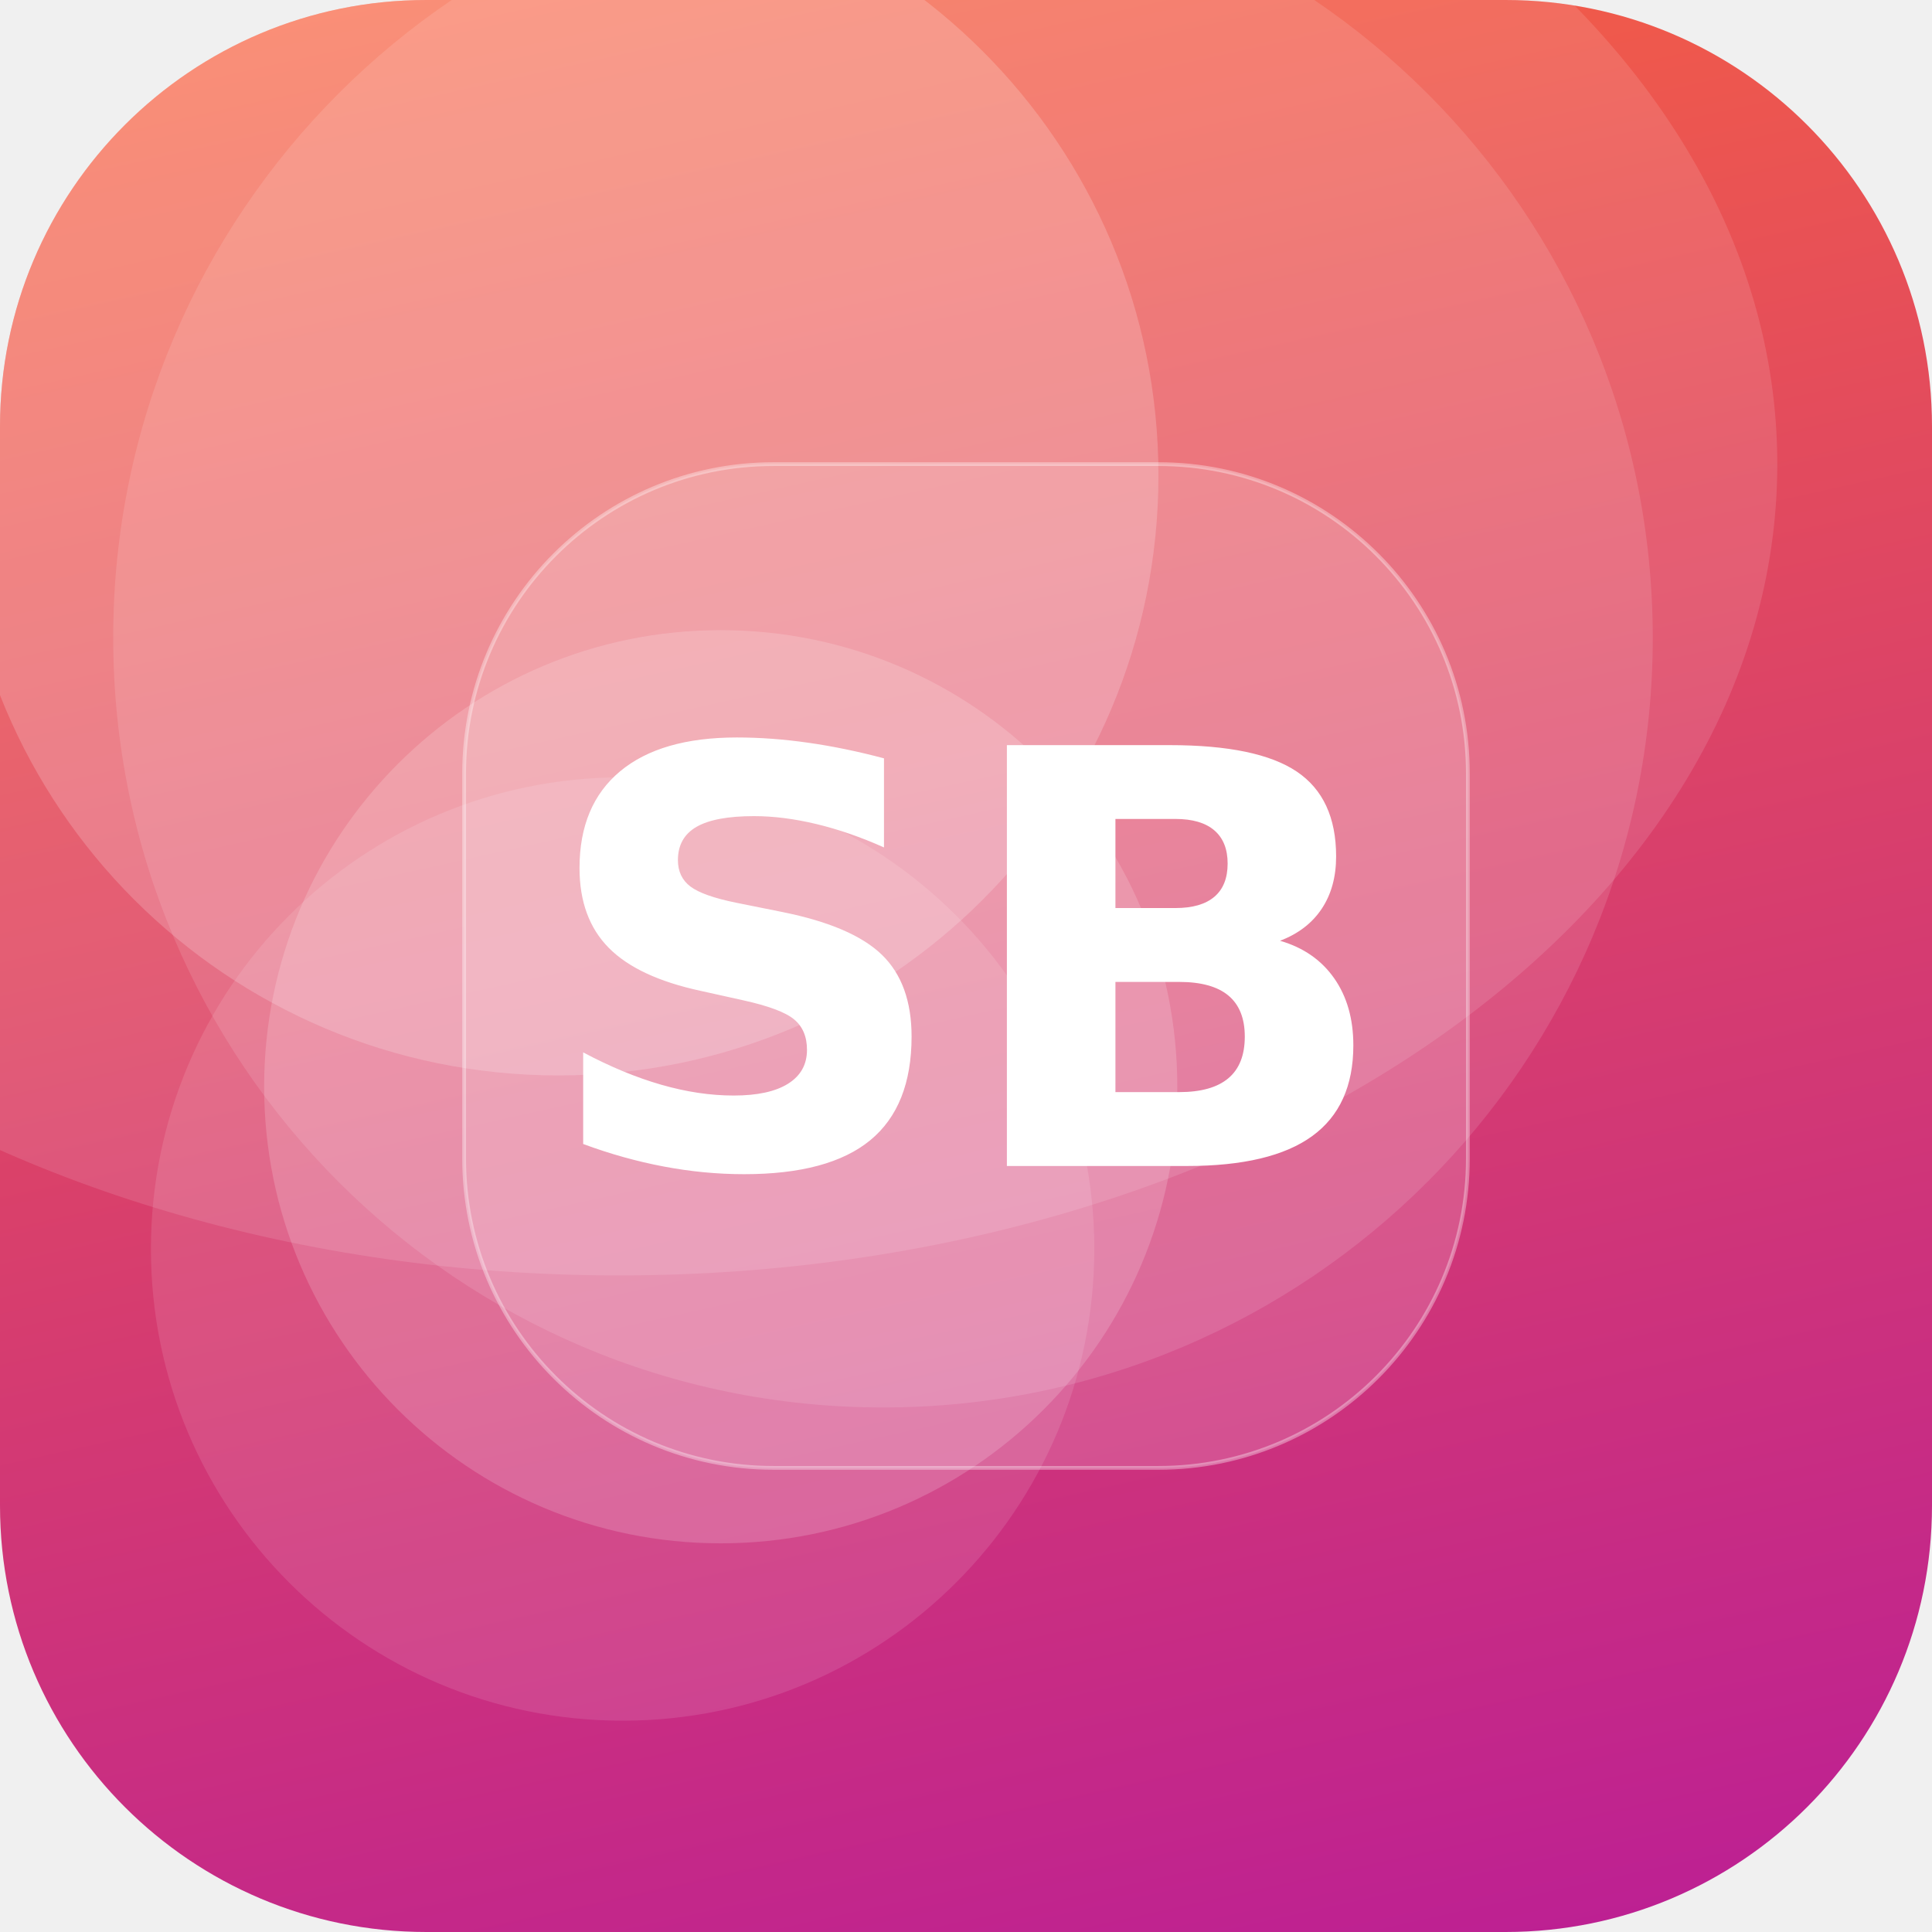
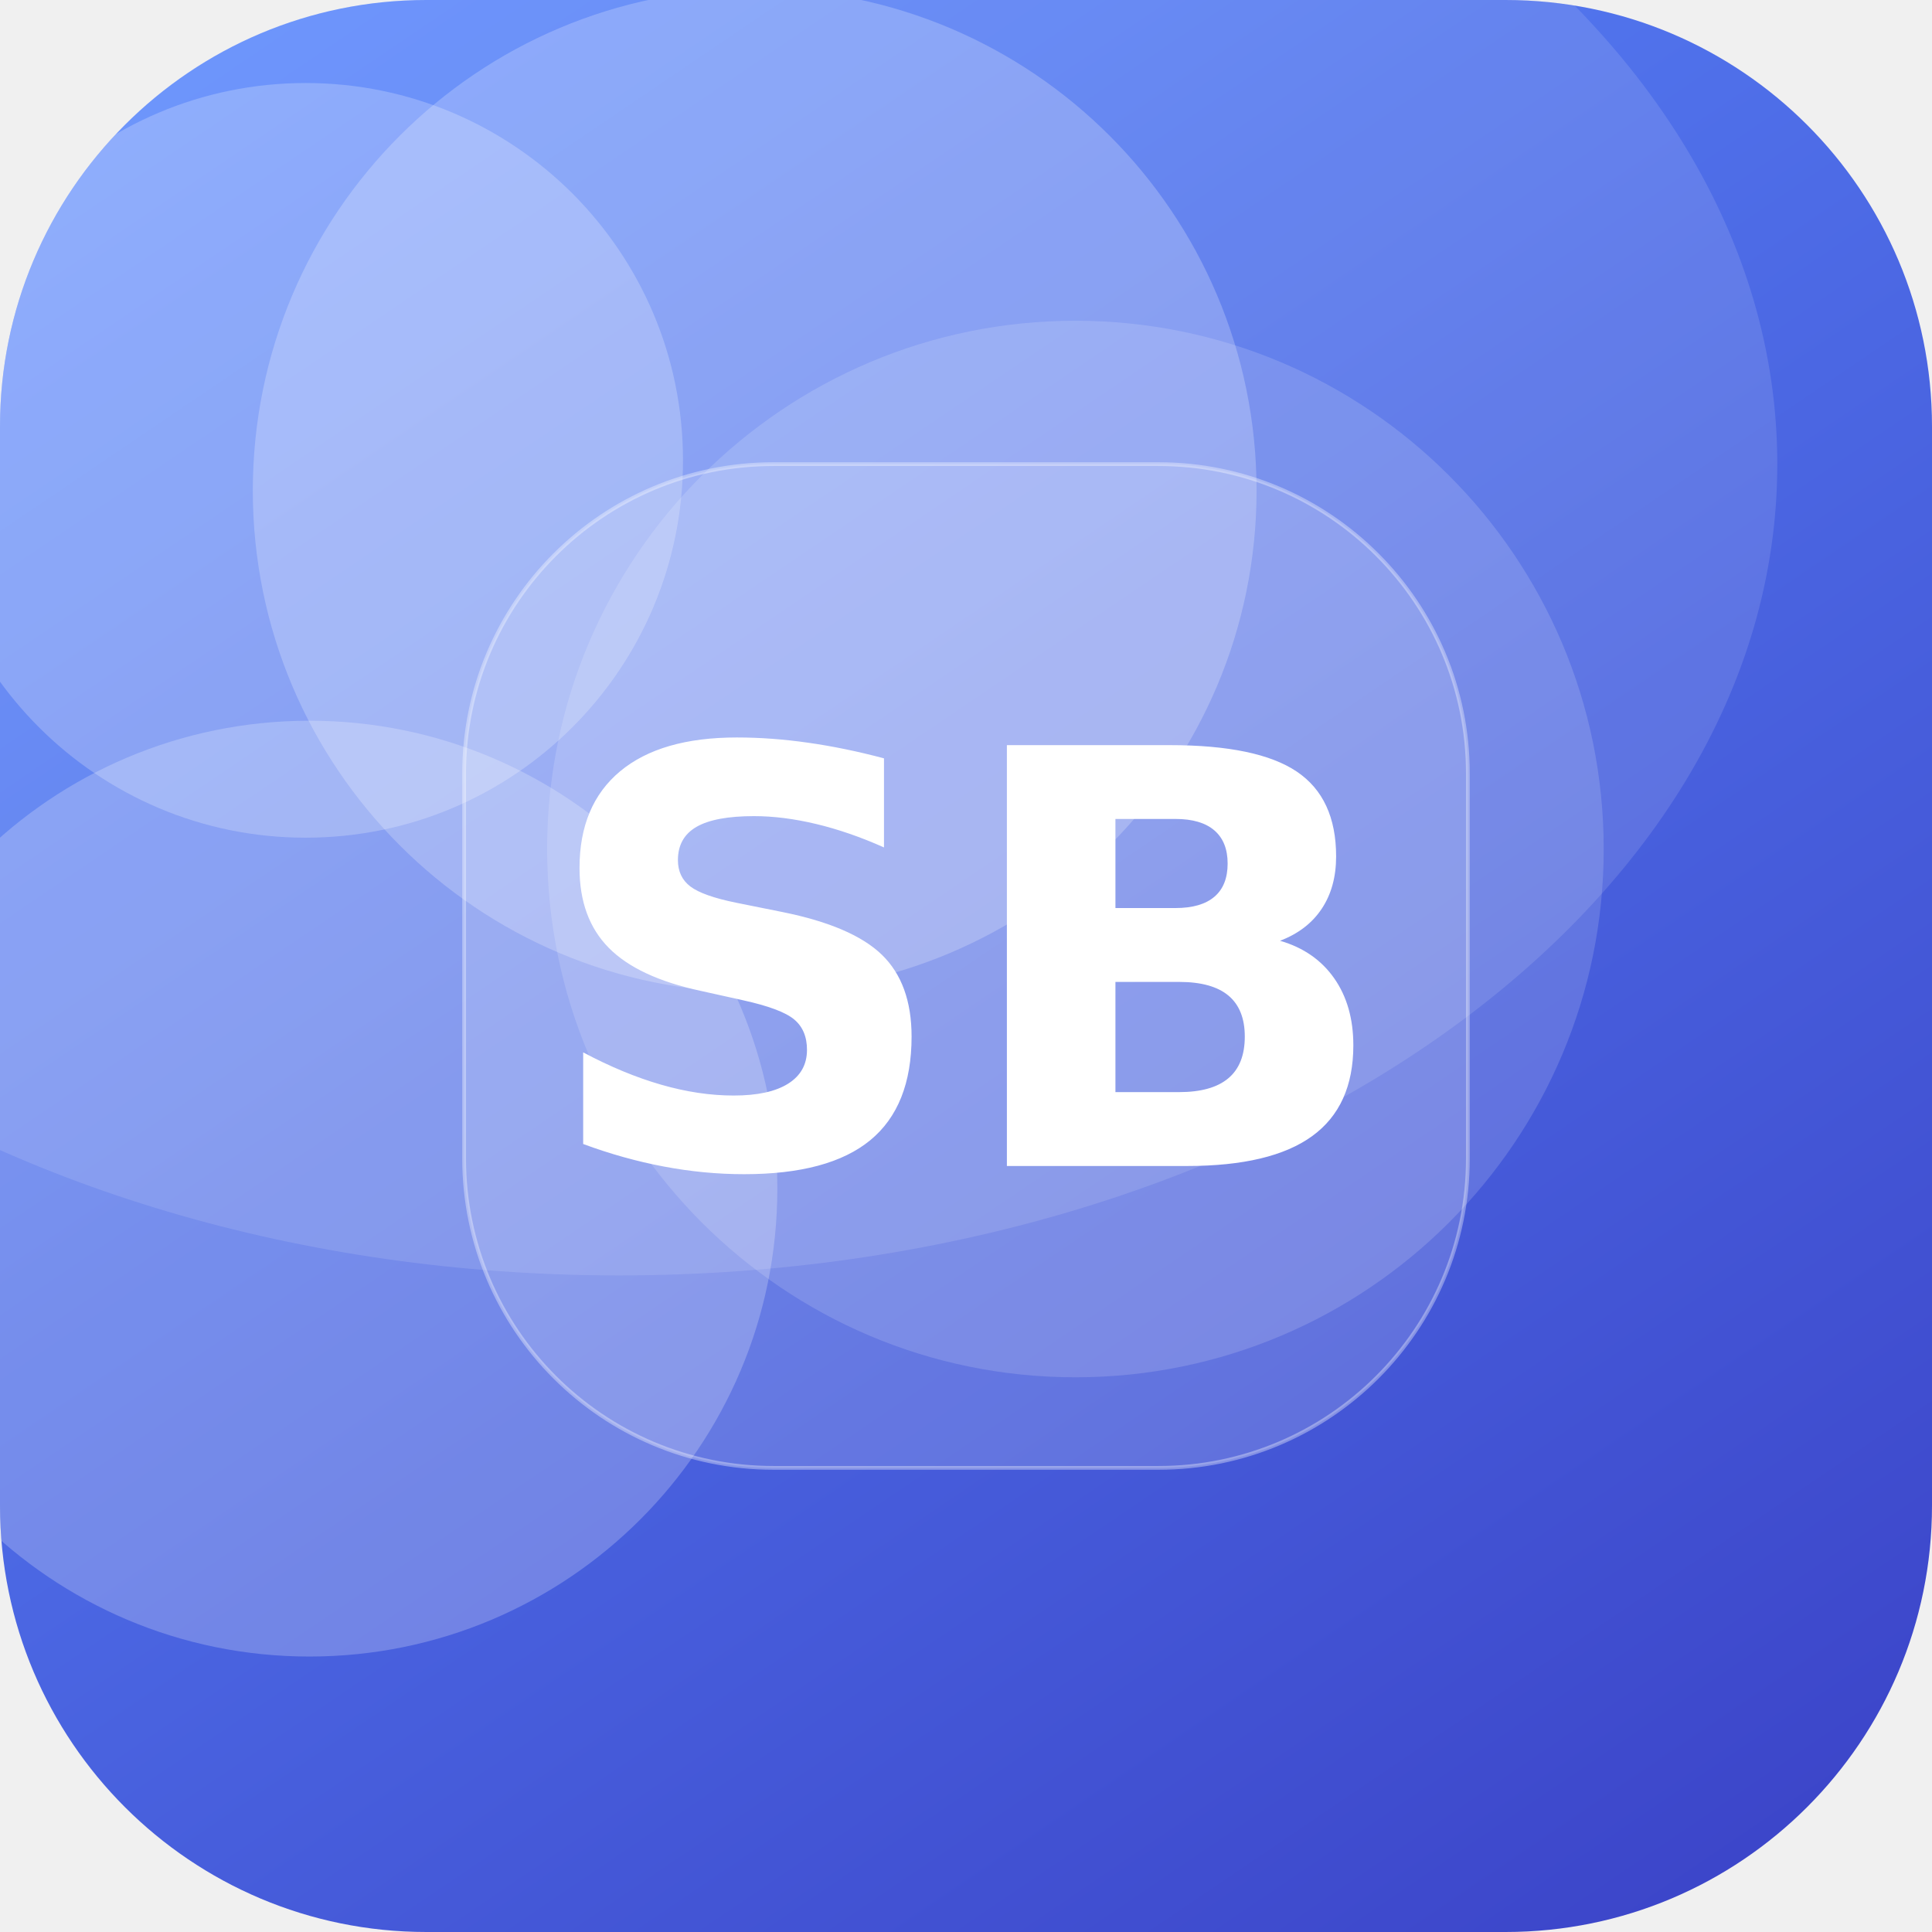
<svg xmlns="http://www.w3.org/2000/svg" width="512" height="512" viewBox="0 0 512 512">
  <defs>
-     <linearGradient id="g" x1="0" y1="0" x2="1" y2="1" gradientTransform="rotate(31 0.5 0.5)">
-       <stop offset="0" stop-color="#FF6B35" />
-       <stop offset="1" stop-color="#B5179E" />
+     <linearGradient id="g" x1="0" y1="0" x2="1" y2="1" gradientTransform="rotate(11 0.5 0.5)">
+       <stop offset="0" stop-color="#5C8CFF" />
+       <stop offset="1" stop-color="#3A41C6" />
    </linearGradient>
    <clipPath id="c">
      <rect width="512" height="512" rx="113" />
    </clipPath>
  </defs>
  <g clip-path="url(#c)">
    <rect width="512" height="512" fill="url(#g)" />
-     <circle cx="165" cy="331" r="125" fill="#FFFFFF" fill-opacity="0.11" />
-     <circle cx="148" cy="126" r="159" fill="#FFFFFF" fill-opacity="0.19" />
-     <circle cx="234" cy="169" r="204" fill="#FFFFFF" fill-opacity="0.12" />
-     <circle cx="191" cy="288" r="121" fill="#FFFFFF" fill-opacity="0.17" />
+     <circle cx="81" cy="122" r="100" fill="#FFFFFF" fill-opacity="0.23" />
+     <circle cx="82" cy="315" r="124" fill="#FFFFFF" fill-opacity="0.23" />
+     <circle cx="200" cy="130" r="133" fill="#FFFFFF" fill-opacity="0.23" />
+     <circle cx="285" cy="225" r="140" fill="#FFFFFF" fill-opacity="0.15" />
    <ellipse cx="164" cy="123" rx="307" ry="215" fill="#FFFFFF" fill-opacity="0.12" />
    <rect x="123" y="123" width="266" height="266" rx="82" fill="#FFFFFF" fill-opacity="0.16" stroke="#FFFFFF" stroke-opacity="0.35" />
    <text x="50%" y="50%" dy="53" text-anchor="middle" font-family="DejaVu Sans, Helvetica, Arial, sans-serif" font-weight="bold" font-size="153" fill="#FFFFFF">SB</text>
  </g>
</svg>
